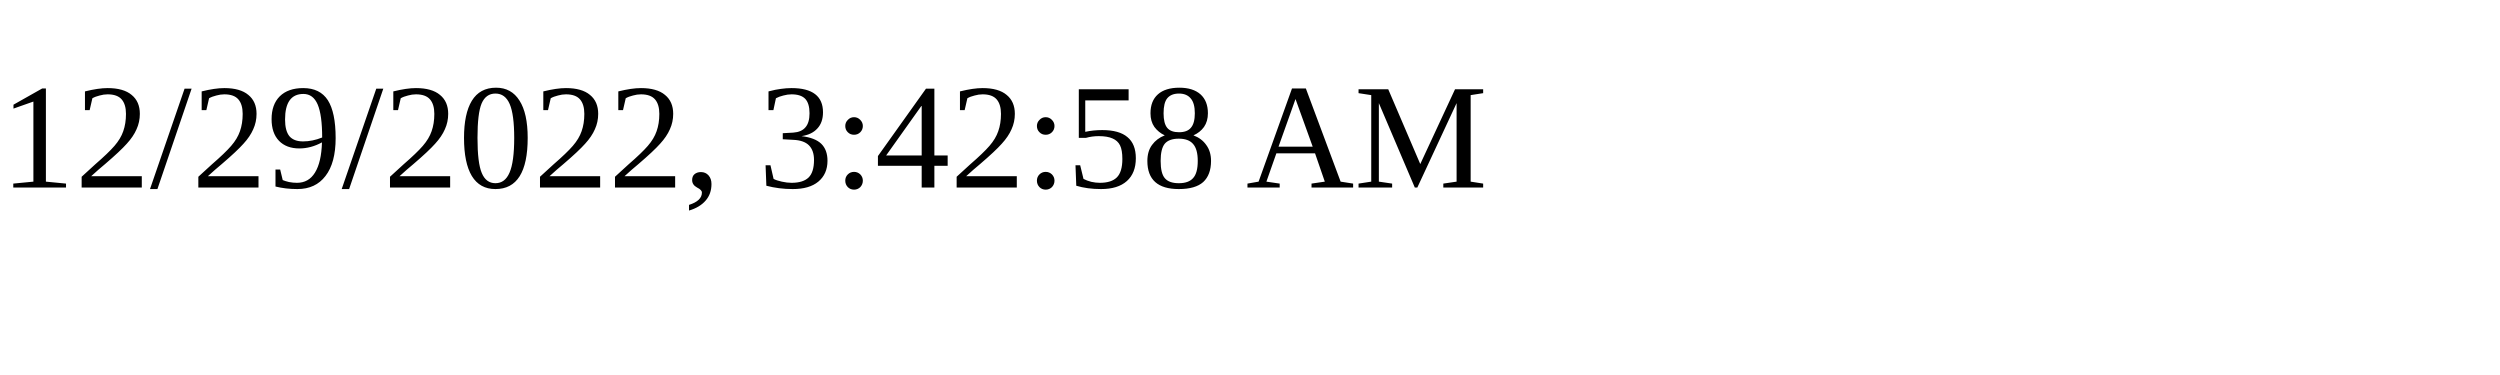
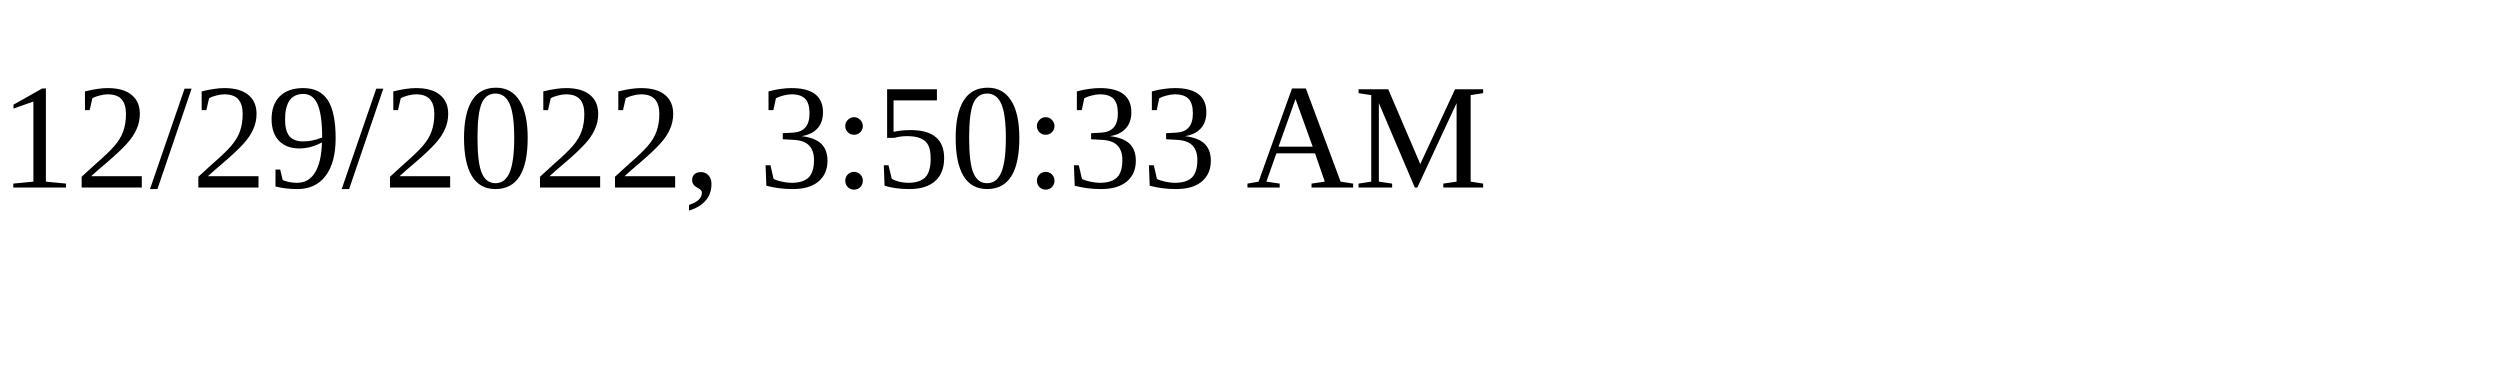
<svg xmlns="http://www.w3.org/2000/svg" height="30" width="200">
-   <text x="0" y="15">12/29/2022, 3:42:58 AM</text>
+   <text x="0" y="15">12/29/2022, 3:50:33 AM</text>
</svg>
